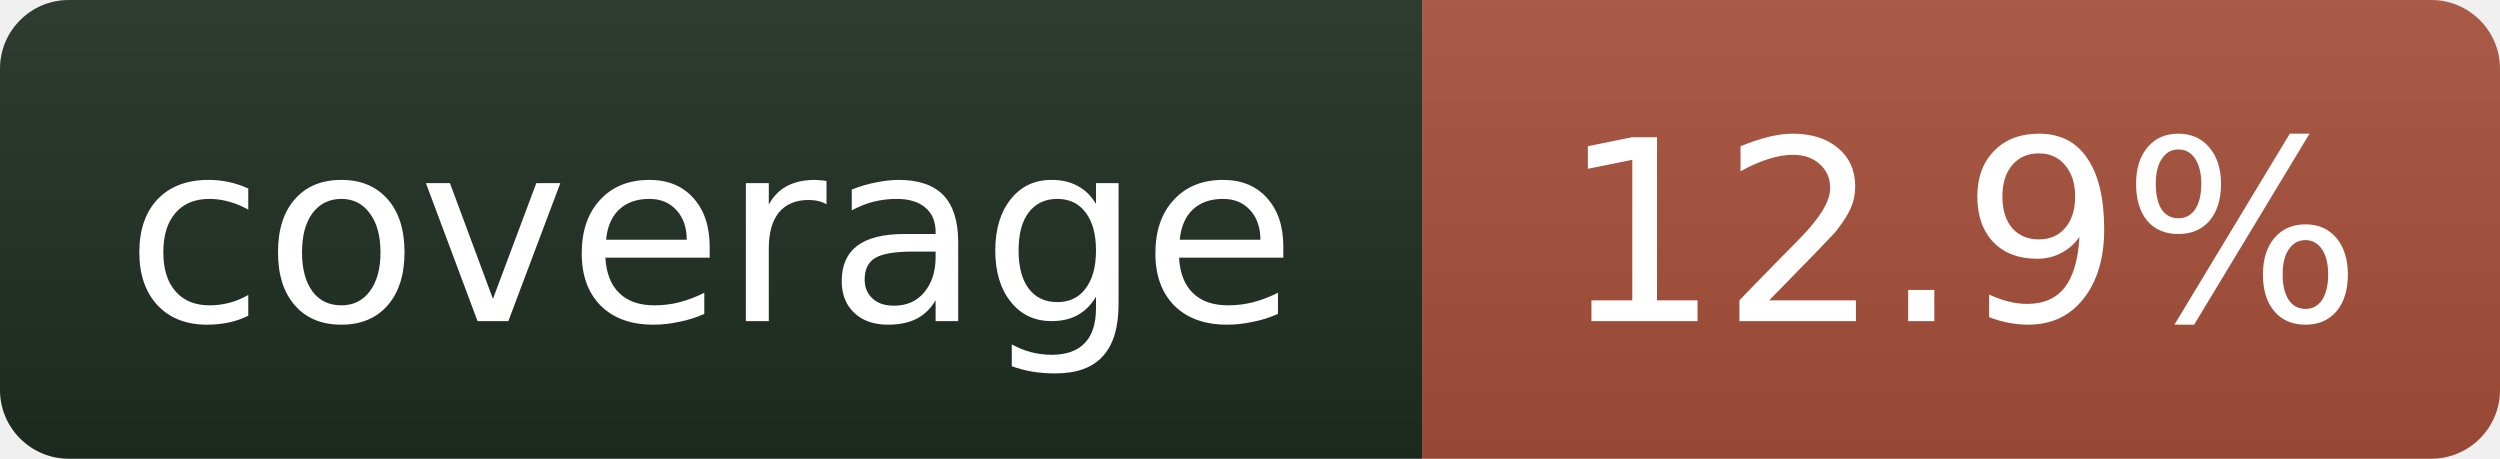
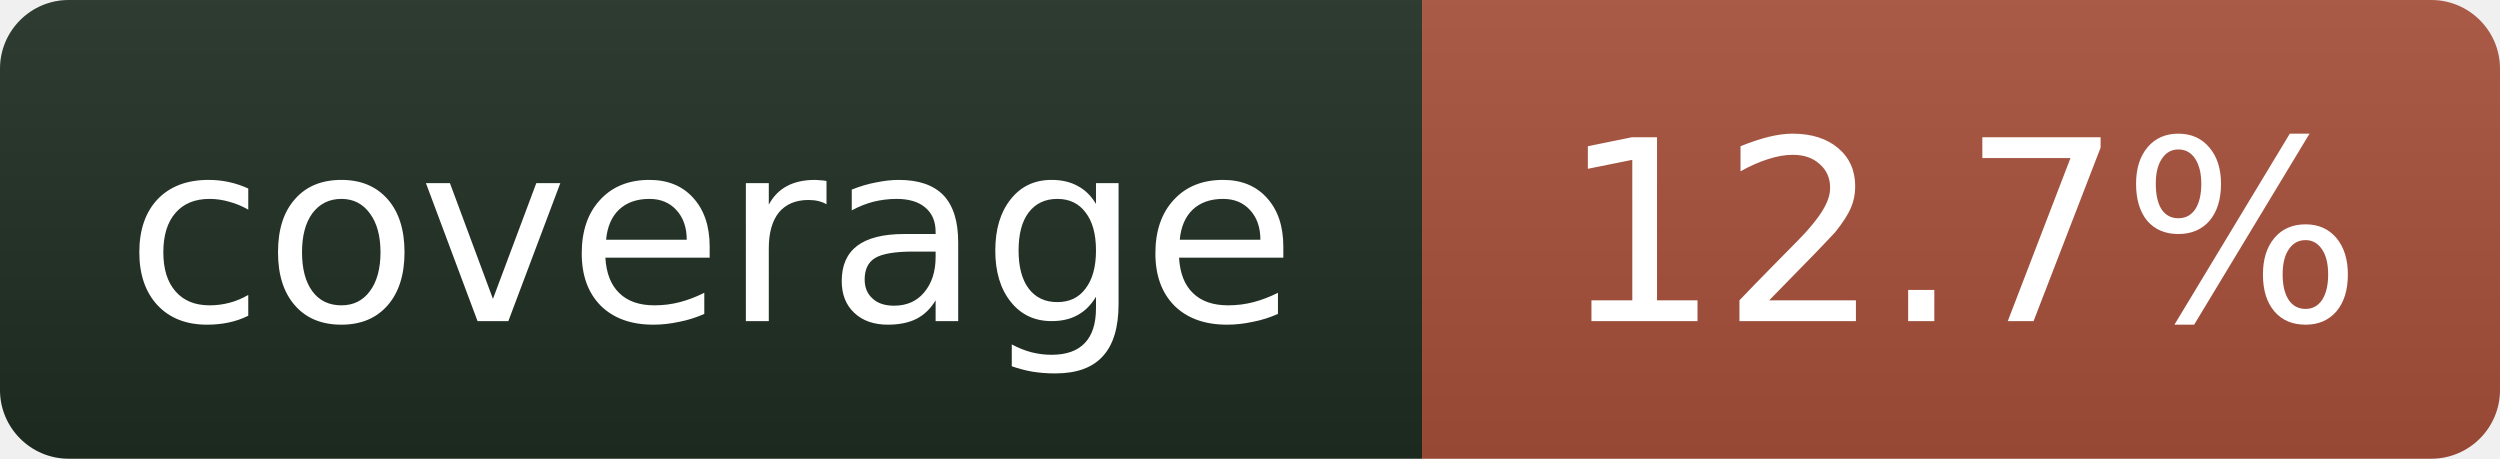
- <svg xmlns="http://www.w3.org/2000/svg" width="109" height="20" role="img" aria-label="coverage: 12.9%">
+ <svg xmlns="http://www.w3.org/2000/svg" width="109" height="20" role="img" aria-label="coverage: 12.7%">
  <linearGradient id="s" x2="0" y2="100%">
    <stop offset="0" stop-color="#bbb" stop-opacity=".1" />
    <stop offset="1" stop-opacity=".1" />
  </linearGradient>
  <clipPath id="r">
    <rect width="109" height="20" rx="3" fill="#fff" />
  </clipPath>
  <g clip-path="url(#r)">
    <rect width="62" height="20" fill="#1f2e23" />
    <rect x="62" width="47" height="20" fill="#a8503a" />
    <rect width="109" height="20" fill="url(#s)" />
  </g>
  <g fill="#fff" text-anchor="middle" font-family="Verdana,Geneva,DejaVu Sans,sans-serif" font-size="11">
    <text x="31" y="14">coverage</text>
-     <text x="85.5" y="14">12.9%</text>
+     <text x="85.5" y="14">12.7%</text>
  </g>
</svg>
